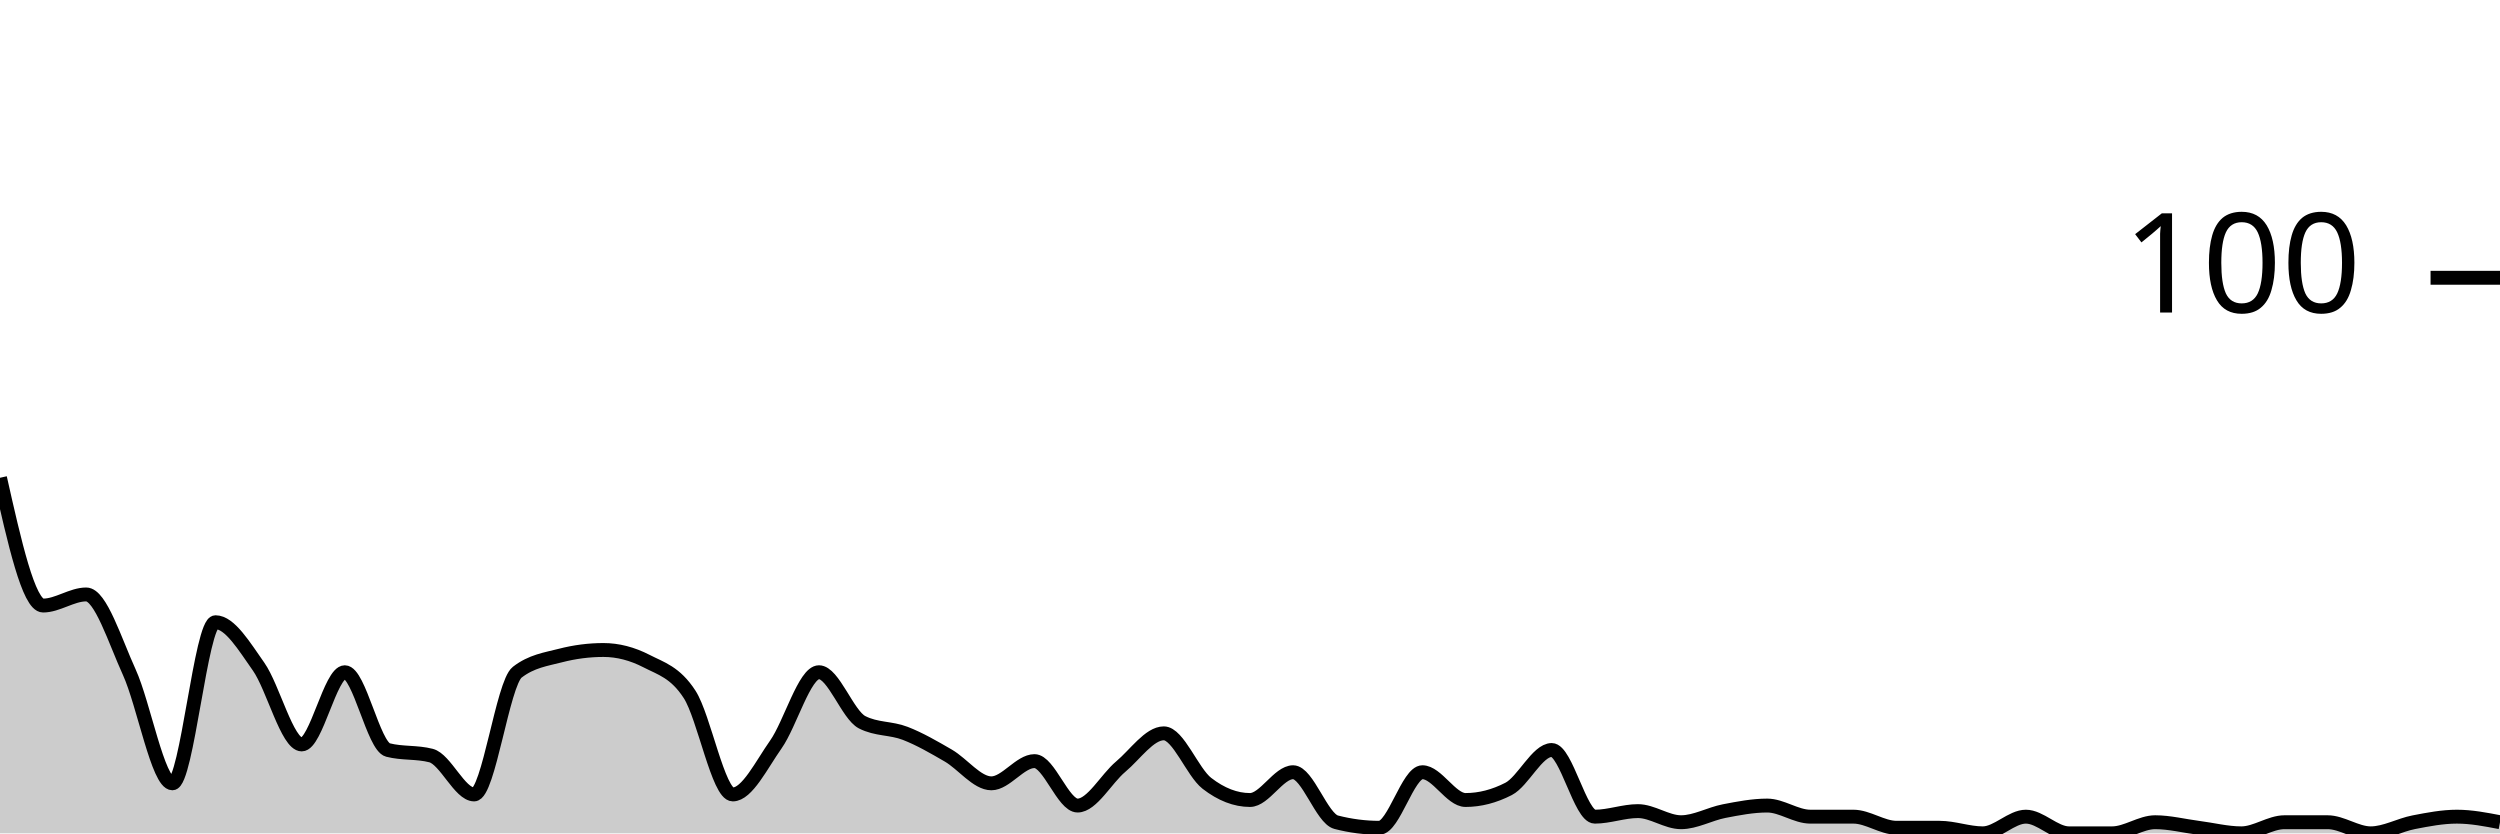
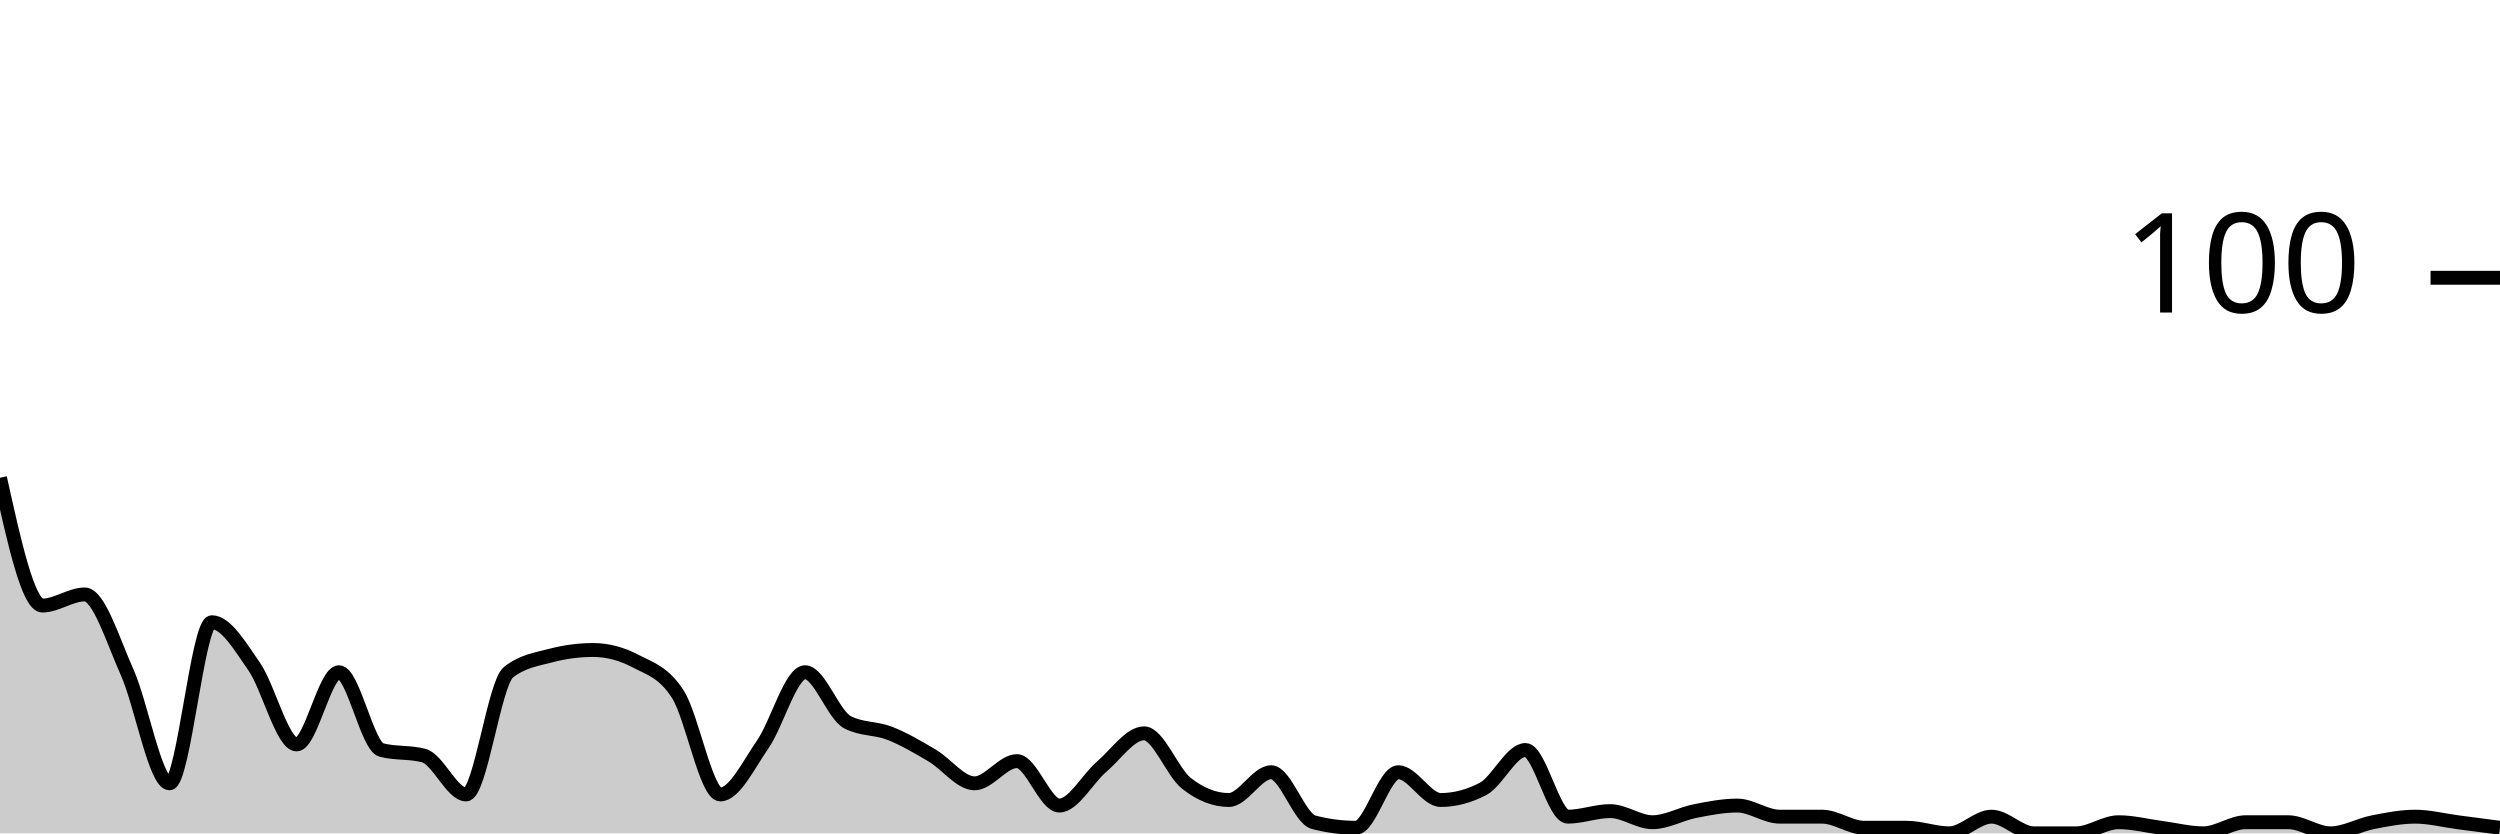
<svg xmlns="http://www.w3.org/2000/svg" viewBox="0 0 180 60">
  <g transform="translate(0,20)">
-     <path class="area" fill="rgba(0, 0, 0, 0.2)" d="M0,14.4C1.034,19,2.069,23.6,3.103,23.6C4.138,23.6,5.172,22.8,6.207,22.8C7.241,22.8,8.276,26.133,9.31,28.4C10.345,30.667,11.379,36.4,12.414,36.4C13.448,36.4,14.483,24.8,15.517,24.8C16.552,24.8,17.586,26.533,18.621,28C19.655,29.467,20.69,33.6,21.724,33.6C22.759,33.6,23.793,28.4,24.828,28.4C25.862,28.4,26.897,33.733,27.931,34C28.966,34.267,30,34.133,31.034,34.4C32.069,34.667,33.103,37.2,34.138,37.2C35.172,37.2,36.207,29.2,37.241,28.4C38.276,27.6,39.31,27.467,40.345,27.2C41.379,26.933,42.414,26.8,43.448,26.8C44.483,26.8,45.517,27.067,46.552,27.6C47.586,28.133,48.621,28.4,49.655,30C50.69,31.6,51.724,37.2,52.759,37.2C53.793,37.2,54.828,35.067,55.862,33.6C56.897,32.133,57.931,28.4,58.966,28.4C60,28.4,61.034,31.467,62.069,32C63.103,32.533,64.138,32.4,65.172,32.8C66.207,33.2,67.241,33.8,68.276,34.4C69.31,35,70.345,36.4,71.379,36.4C72.414,36.4,73.448,34.8,74.483,34.8C75.517,34.8,76.552,38,77.586,38C78.621,38,79.655,36.067,80.69,35.2C81.724,34.333,82.759,32.8,83.793,32.8C84.828,32.8,85.862,35.6,86.897,36.4C87.931,37.2,88.966,37.6,90,37.6C91.034,37.6,92.069,35.6,93.103,35.6C94.138,35.6,95.172,38.933,96.207,39.2C97.241,39.467,98.276,39.6,99.31,39.6C100.345,39.6,101.379,35.6,102.414,35.6C103.448,35.6,104.483,37.6,105.517,37.6C106.552,37.6,107.586,37.333,108.621,36.8C109.655,36.267,110.69,34,111.724,34C112.759,34,113.793,38.8,114.828,38.8C115.862,38.8,116.897,38.4,117.931,38.4C118.966,38.4,120,39.2,121.034,39.2C122.069,39.2,123.103,38.6,124.138,38.4C125.172,38.2,126.207,38,127.241,38C128.276,38,129.31,38.8,130.345,38.8C131.379,38.8,132.414,38.8,133.448,38.8C134.483,38.8,135.517,39.6,136.552,39.6C137.586,39.6,138.621,39.6,139.655,39.6C140.69,39.6,141.724,40,142.759,40C143.793,40,144.828,38.8,145.862,38.8C146.897,38.8,147.931,40,148.966,40C150,40,151.034,40,152.069,40C153.103,40,154.138,39.2,155.172,39.2C156.207,39.2,157.241,39.467,158.276,39.6C159.31,39.733,160.345,40,161.379,40C162.414,40,163.448,39.2,164.483,39.2C165.517,39.2,166.552,39.2,167.586,39.2C168.621,39.2,169.655,40,170.69,40C171.724,40,172.759,39.4,173.793,39.2C174.828,39,175.862,38.8,176.897,38.8C177.931,38.8,178.966,39,180,39.2L180,40C178.966,40,177.931,40,176.897,40C175.862,40,174.828,40,173.793,40C172.759,40,171.724,40,170.69,40C169.655,40,168.621,40,167.586,40C166.552,40,165.517,40,164.483,40C163.448,40,162.414,40,161.379,40C160.345,40,159.31,40,158.276,40C157.241,40,156.207,40,155.172,40C154.138,40,153.103,40,152.069,40C151.034,40,150,40,148.966,40C147.931,40,146.897,40,145.862,40C144.828,40,143.793,40,142.759,40C141.724,40,140.69,40,139.655,40C138.621,40,137.586,40,136.552,40C135.517,40,134.483,40,133.448,40C132.414,40,131.379,40,130.345,40C129.31,40,128.276,40,127.241,40C126.207,40,125.172,40,124.138,40C123.103,40,122.069,40,121.034,40C120,40,118.966,40,117.931,40C116.897,40,115.862,40,114.828,40C113.793,40,112.759,40,111.724,40C110.69,40,109.655,40,108.621,40C107.586,40,106.552,40,105.517,40C104.483,40,103.448,40,102.414,40C101.379,40,100.345,40,99.31,40C98.276,40,97.241,40,96.207,40C95.172,40,94.138,40,93.103,40C92.069,40,91.034,40,90,40C88.966,40,87.931,40,86.897,40C85.862,40,84.828,40,83.793,40C82.759,40,81.724,40,80.69,40C79.655,40,78.621,40,77.586,40C76.552,40,75.517,40,74.483,40C73.448,40,72.414,40,71.379,40C70.345,40,69.31,40,68.276,40C67.241,40,66.207,40,65.172,40C64.138,40,63.103,40,62.069,40C61.034,40,60,40,58.966,40C57.931,40,56.897,40,55.862,40C54.828,40,53.793,40,52.759,40C51.724,40,50.69,40,49.655,40C48.621,40,47.586,40,46.552,40C45.517,40,44.483,40,43.448,40C42.414,40,41.379,40,40.345,40C39.31,40,38.276,40,37.241,40C36.207,40,35.172,40,34.138,40C33.103,40,32.069,40,31.034,40C30,40,28.966,40,27.931,40C26.897,40,25.862,40,24.828,40C23.793,40,22.759,40,21.724,40C20.69,40,19.655,40,18.621,40C17.586,40,16.552,40,15.517,40C14.483,40,13.448,40,12.414,40C11.379,40,10.345,40,9.31,40C8.276,40,7.241,40,6.207,40C5.172,40,4.138,40,3.103,40C2.069,40,1.034,40,0,40Z" />
-     <path class="line" stroke="black" fill="none" d="M0,14.4C1.034,19,2.069,23.6,3.103,23.6C4.138,23.6,5.172,22.8,6.207,22.8C7.241,22.8,8.276,26.133,9.31,28.4C10.345,30.667,11.379,36.4,12.414,36.4C13.448,36.4,14.483,24.8,15.517,24.8C16.552,24.8,17.586,26.533,18.621,28C19.655,29.467,20.69,33.6,21.724,33.6C22.759,33.6,23.793,28.4,24.828,28.4C25.862,28.4,26.897,33.733,27.931,34C28.966,34.267,30,34.133,31.034,34.4C32.069,34.667,33.103,37.2,34.138,37.2C35.172,37.2,36.207,29.2,37.241,28.4C38.276,27.6,39.31,27.467,40.345,27.2C41.379,26.933,42.414,26.8,43.448,26.8C44.483,26.8,45.517,27.067,46.552,27.6C47.586,28.133,48.621,28.4,49.655,30C50.69,31.6,51.724,37.2,52.759,37.2C53.793,37.2,54.828,35.067,55.862,33.6C56.897,32.133,57.931,28.4,58.966,28.4C60,28.4,61.034,31.467,62.069,32C63.103,32.533,64.138,32.4,65.172,32.8C66.207,33.2,67.241,33.8,68.276,34.4C69.31,35,70.345,36.4,71.379,36.4C72.414,36.4,73.448,34.8,74.483,34.8C75.517,34.8,76.552,38,77.586,38C78.621,38,79.655,36.067,80.69,35.2C81.724,34.333,82.759,32.8,83.793,32.8C84.828,32.8,85.862,35.6,86.897,36.4C87.931,37.2,88.966,37.6,90,37.6C91.034,37.6,92.069,35.6,93.103,35.6C94.138,35.6,95.172,38.933,96.207,39.2C97.241,39.467,98.276,39.6,99.31,39.6C100.345,39.6,101.379,35.6,102.414,35.6C103.448,35.6,104.483,37.6,105.517,37.6C106.552,37.6,107.586,37.333,108.621,36.8C109.655,36.267,110.69,34,111.724,34C112.759,34,113.793,38.8,114.828,38.8C115.862,38.8,116.897,38.4,117.931,38.4C118.966,38.4,120,39.2,121.034,39.2C122.069,39.2,123.103,38.6,124.138,38.4C125.172,38.2,126.207,38,127.241,38C128.276,38,129.31,38.8,130.345,38.8C131.379,38.8,132.414,38.8,133.448,38.8C134.483,38.8,135.517,39.6,136.552,39.6C137.586,39.6,138.621,39.6,139.655,39.6C140.69,39.6,141.724,40,142.759,40C143.793,40,144.828,38.8,145.862,38.8C146.897,38.8,147.931,40,148.966,40C150,40,151.034,40,152.069,40C153.103,40,154.138,39.2,155.172,39.2C156.207,39.2,157.241,39.467,158.276,39.6C159.31,39.733,160.345,40,161.379,40C162.414,40,163.448,39.2,164.483,39.2C165.517,39.2,166.552,39.2,167.586,39.2C168.621,39.2,169.655,40,170.69,40C171.724,40,172.759,39.4,173.793,39.2C174.828,39,175.862,38.8,176.897,38.8C177.931,38.8,178.966,39,180,39.2" />
+     <path class="area" fill="rgba(0, 0, 0, 0.2)" d="M0,14.4C1.017,19,2.034,23.6,3.051,23.6C4.068,23.6,5.085,22.8,6.102,22.8C7.119,22.8,8.136,26.133,9.153,28.4C10.169,30.667,11.186,36.4,12.203,36.4C13.22,36.4,14.237,24.8,15.254,24.8C16.271,24.8,17.288,26.533,18.305,28C19.322,29.467,20.339,33.6,21.356,33.6C22.373,33.6,23.39,28.4,24.407,28.4C25.424,28.4,26.441,33.733,27.458,34C28.475,34.267,29.492,34.133,30.508,34.4C31.525,34.667,32.542,37.2,33.559,37.2C34.576,37.2,35.593,29.2,36.61,28.4C37.627,27.6,38.644,27.467,39.661,27.2C40.678,26.933,41.695,26.8,42.712,26.8C43.729,26.8,44.746,27.067,45.763,27.6C46.78,28.133,47.797,28.4,48.814,30C49.831,31.6,50.847,37.2,51.864,37.2C52.881,37.2,53.898,35.067,54.915,33.6C55.932,32.133,56.949,28.4,57.966,28.4C58.983,28.4,60,31.467,61.017,32C62.034,32.533,63.051,32.4,64.068,32.8C65.085,33.2,66.102,33.8,67.119,34.4C68.136,35,69.153,36.4,70.169,36.4C71.186,36.4,72.203,34.8,73.22,34.8C74.237,34.8,75.254,38,76.271,38C77.288,38,78.305,36.067,79.322,35.2C80.339,34.333,81.356,32.8,82.373,32.8C83.39,32.8,84.407,35.6,85.424,36.4C86.441,37.2,87.458,37.6,88.475,37.6C89.492,37.6,90.508,35.6,91.525,35.6C92.542,35.6,93.559,38.933,94.576,39.2C95.593,39.467,96.61,39.6,97.627,39.6C98.644,39.6,99.661,35.6,100.678,35.6C101.695,35.6,102.712,37.6,103.729,37.6C104.746,37.6,105.763,37.333,106.78,36.8C107.797,36.267,108.814,34,109.831,34C110.847,34,111.864,38.8,112.881,38.8C113.898,38.8,114.915,38.4,115.932,38.4C116.949,38.4,117.966,39.2,118.983,39.2C120,39.2,121.017,38.6,122.034,38.4C123.051,38.2,124.068,38,125.085,38C126.102,38,127.119,38.8,128.136,38.8C129.153,38.8,130.169,38.8,131.186,38.8C132.203,38.8,133.22,39.6,134.237,39.6C135.254,39.6,136.271,39.6,137.288,39.6C138.305,39.6,139.322,40,140.339,40C141.356,40,142.373,38.8,143.39,38.8C144.407,38.8,145.424,40,146.441,40C147.458,40,148.475,40,149.492,40C150.508,40,151.525,39.2,152.542,39.2C153.559,39.2,154.576,39.467,155.593,39.6C156.61,39.733,157.627,40,158.644,40C159.661,40,160.678,39.2,161.695,39.2C162.712,39.2,163.729,39.2,164.746,39.2C165.763,39.2,166.78,40,167.797,40C168.814,40,169.831,39.4,170.847,39.2C171.864,39,172.881,38.8,173.898,38.8C174.915,38.8,175.932,39.067,176.949,39.2C177.966,39.333,178.983,39.467,180,39.6L180,40C178.983,40,177.966,40,176.949,40C175.932,40,174.915,40,173.898,40C172.881,40,171.864,40,170.847,40C169.831,40,168.814,40,167.797,40C166.78,40,165.763,40,164.746,40C163.729,40,162.712,40,161.695,40C160.678,40,159.661,40,158.644,40C157.627,40,156.61,40,155.593,40C154.576,40,153.559,40,152.542,40C151.525,40,150.508,40,149.492,40C148.475,40,147.458,40,146.441,40C145.424,40,144.407,40,143.39,40C142.373,40,141.356,40,140.339,40C139.322,40,138.305,40,137.288,40C136.271,40,135.254,40,134.237,40C133.22,40,132.203,40,131.186,40C130.169,40,129.153,40,128.136,40C127.119,40,126.102,40,125.085,40C124.068,40,123.051,40,122.034,40C121.017,40,120,40,118.983,40C117.966,40,116.949,40,115.932,40C114.915,40,113.898,40,112.881,40C111.864,40,110.847,40,109.831,40C108.814,40,107.797,40,106.78,40C105.763,40,104.746,40,103.729,40C102.712,40,101.695,40,100.678,40C99.661,40,98.644,40,97.627,40C96.61,40,95.593,40,94.576,40C93.559,40,92.542,40,91.525,40C90.508,40,89.492,40,88.475,40C87.458,40,86.441,40,85.424,40C84.407,40,83.39,40,82.373,40C81.356,40,80.339,40,79.322,40C78.305,40,77.288,40,76.271,40C75.254,40,74.237,40,73.22,40C72.203,40,71.186,40,70.169,40C69.153,40,68.136,40,67.119,40C66.102,40,65.085,40,64.068,40C63.051,40,62.034,40,61.017,40C60,40,58.983,40,57.966,40C56.949,40,55.932,40,54.915,40C53.898,40,52.881,40,51.864,40C50.847,40,49.831,40,48.814,40C47.797,40,46.78,40,45.763,40C44.746,40,43.729,40,42.712,40C41.695,40,40.678,40,39.661,40C38.644,40,37.627,40,36.61,40C35.593,40,34.576,40,33.559,40C32.542,40,31.525,40,30.508,40C29.492,40,28.475,40,27.458,40C26.441,40,25.424,40,24.407,40C23.39,40,22.373,40,21.356,40C20.339,40,19.322,40,18.305,40C17.288,40,16.271,40,15.254,40C14.237,40,13.22,40,12.203,40C11.186,40,10.169,40,9.153,40C8.136,40,7.119,40,6.102,40C5.085,40,4.068,40,3.051,40C2.034,40,1.017,40,0,40Z" />
+     <path class="line" stroke="black" fill="none" d="M0,14.4C1.017,19,2.034,23.6,3.051,23.6C4.068,23.6,5.085,22.8,6.102,22.8C7.119,22.8,8.136,26.133,9.153,28.4C10.169,30.667,11.186,36.4,12.203,36.4C13.22,36.4,14.237,24.8,15.254,24.8C16.271,24.8,17.288,26.533,18.305,28C19.322,29.467,20.339,33.6,21.356,33.6C22.373,33.6,23.39,28.4,24.407,28.4C25.424,28.4,26.441,33.733,27.458,34C28.475,34.267,29.492,34.133,30.508,34.4C31.525,34.667,32.542,37.2,33.559,37.2C34.576,37.2,35.593,29.2,36.61,28.4C37.627,27.6,38.644,27.467,39.661,27.2C40.678,26.933,41.695,26.8,42.712,26.8C43.729,26.8,44.746,27.067,45.763,27.6C46.78,28.133,47.797,28.4,48.814,30C49.831,31.6,50.847,37.2,51.864,37.2C52.881,37.2,53.898,35.067,54.915,33.6C55.932,32.133,56.949,28.4,57.966,28.4C58.983,28.4,60,31.467,61.017,32C62.034,32.533,63.051,32.4,64.068,32.8C65.085,33.2,66.102,33.8,67.119,34.4C68.136,35,69.153,36.4,70.169,36.4C71.186,36.4,72.203,34.8,73.22,34.8C74.237,34.8,75.254,38,76.271,38C77.288,38,78.305,36.067,79.322,35.2C80.339,34.333,81.356,32.8,82.373,32.8C83.39,32.8,84.407,35.6,85.424,36.4C86.441,37.2,87.458,37.6,88.475,37.6C89.492,37.6,90.508,35.6,91.525,35.6C92.542,35.6,93.559,38.933,94.576,39.2C95.593,39.467,96.61,39.6,97.627,39.6C98.644,39.6,99.661,35.6,100.678,35.6C101.695,35.6,102.712,37.6,103.729,37.6C104.746,37.6,105.763,37.333,106.78,36.8C107.797,36.267,108.814,34,109.831,34C110.847,34,111.864,38.8,112.881,38.8C113.898,38.8,114.915,38.4,115.932,38.4C116.949,38.4,117.966,39.2,118.983,39.2C120,39.2,121.017,38.6,122.034,38.4C123.051,38.2,124.068,38,125.085,38C126.102,38,127.119,38.8,128.136,38.8C129.153,38.8,130.169,38.8,131.186,38.8C132.203,38.8,133.22,39.6,134.237,39.6C135.254,39.6,136.271,39.6,137.288,39.6C138.305,39.6,139.322,40,140.339,40C141.356,40,142.373,38.8,143.39,38.8C144.407,38.8,145.424,40,146.441,40C147.458,40,148.475,40,149.492,40C150.508,40,151.525,39.2,152.542,39.2C153.559,39.2,154.576,39.467,155.593,39.6C156.61,39.733,157.627,40,158.644,40C159.661,40,160.678,39.2,161.695,39.2C162.712,39.2,163.729,39.2,164.746,39.2C165.763,39.2,166.78,40,167.797,40C168.814,40,169.831,39.4,170.847,39.2C171.864,39,172.881,38.8,173.898,38.8C174.915,38.8,175.932,39.067,176.949,39.2C177.966,39.333,178.983,39.467,180,39.6" />
    <path class="axis-ceiling" stroke-width="1" stroke="black" fill="none" d="M175,0L180,0" />
    <text class="axis-ceiling-label" font-family="sans-serif" text-anchor="end" font-size="10px" x="170" y="2.5">100</text>
  </g>
</svg>
